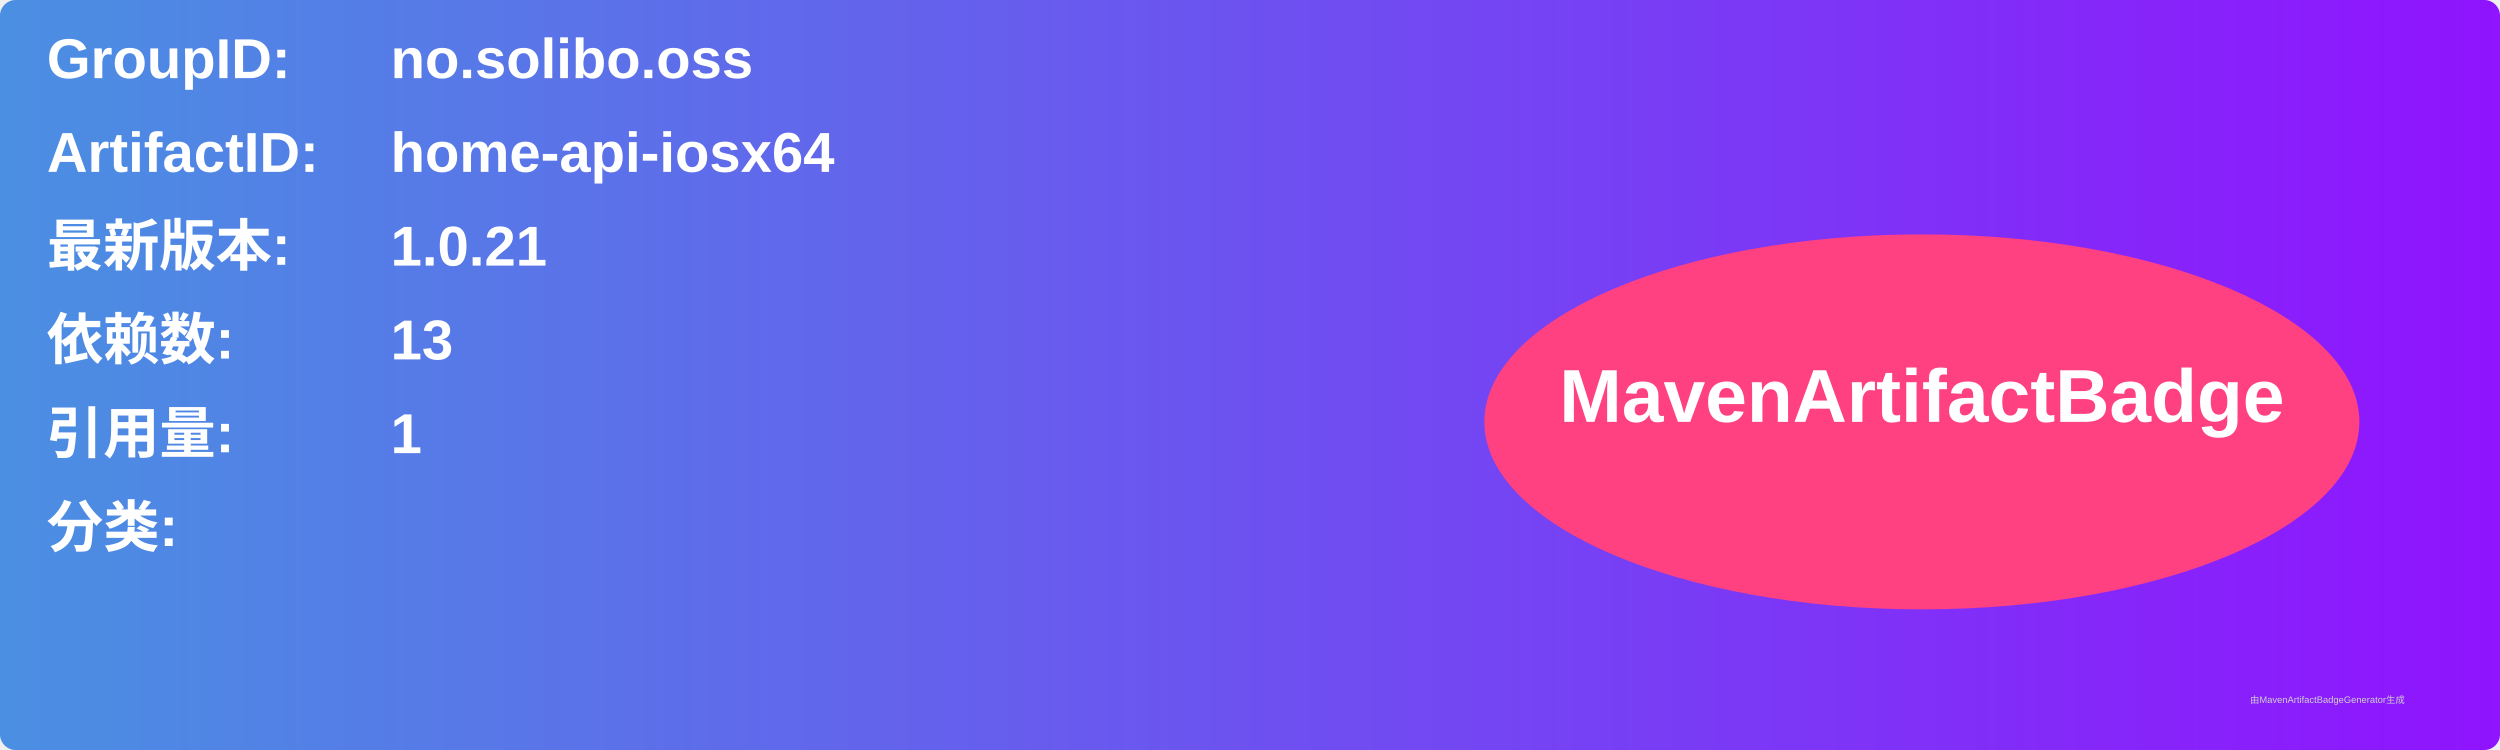
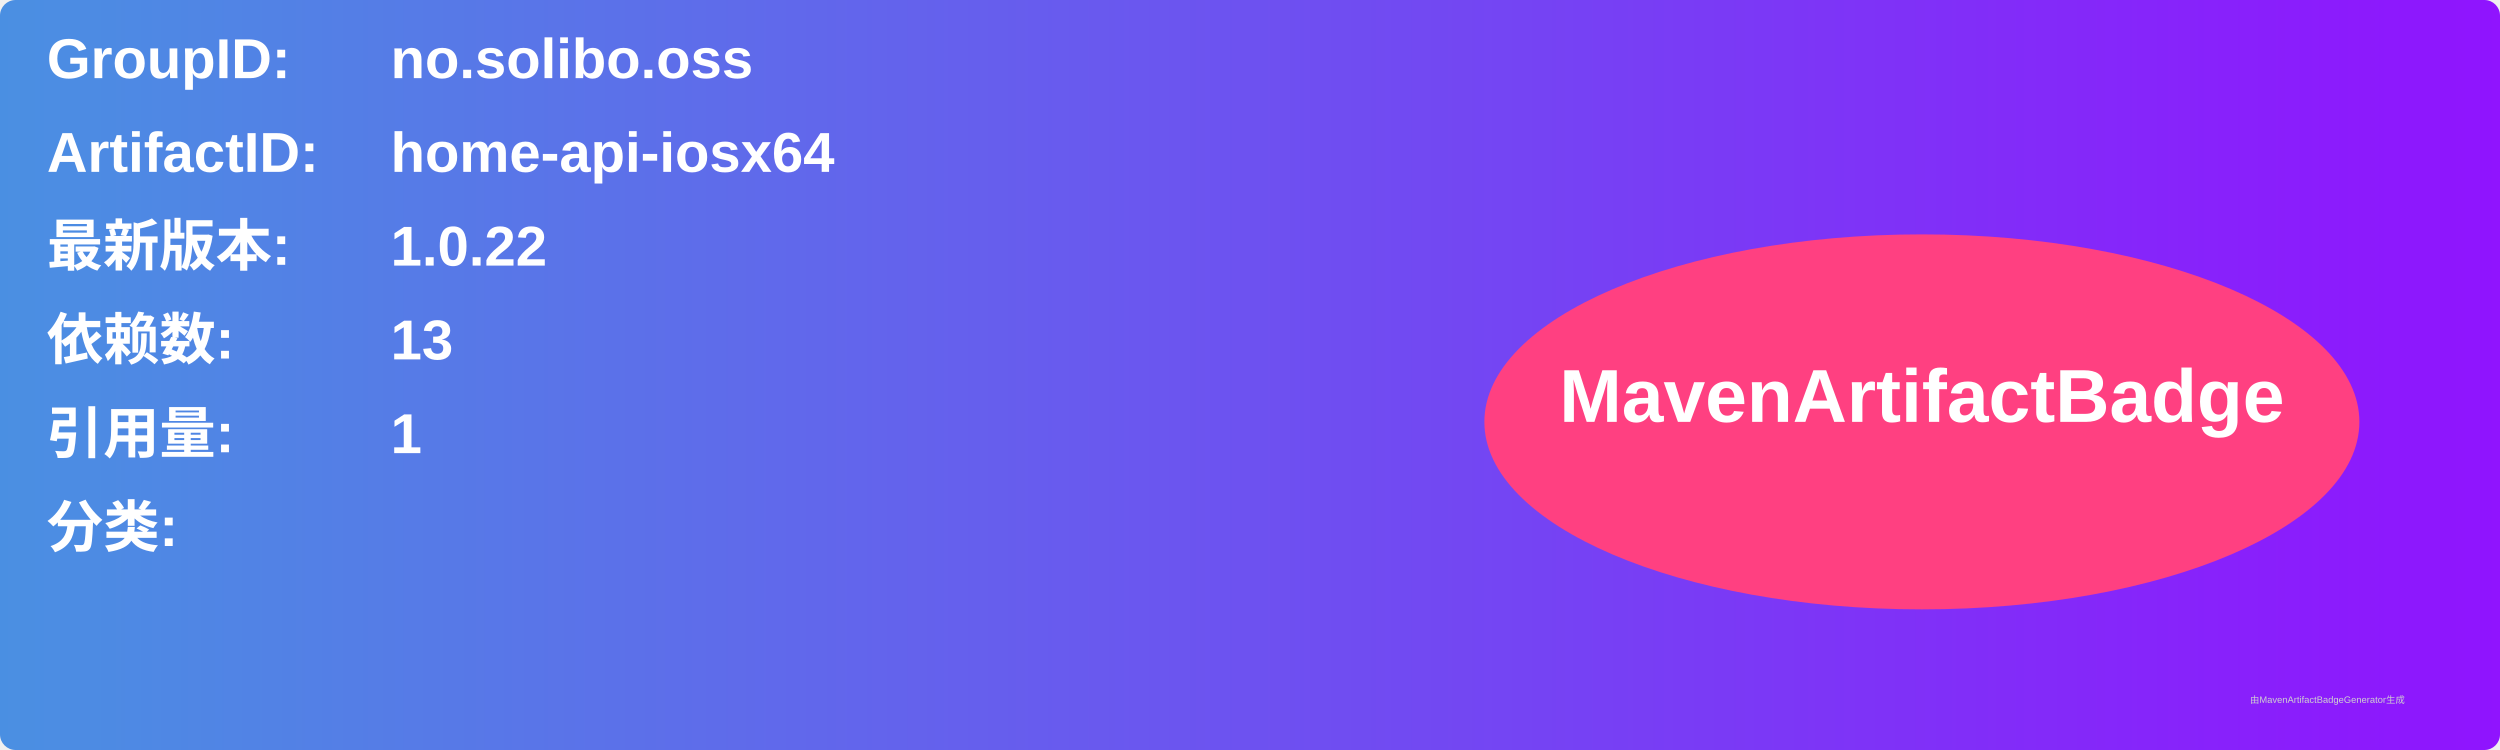
<svg xmlns="http://www.w3.org/2000/svg" width="800" height="240" viewBox="0 0 800 240">
  <linearGradient id="grad" x1="0%" y1="0%" x2="100%" y2="0%">
    <stop offset="0%" stop-color="#4a90e2" />
    <stop offset="100%" stop-color="#9013fe" />
  </linearGradient>
  <rect width="100%" height="100%" rx="5" ry="5" fill="url(#grad)" />
  <g transform="translate(15, 15)">
    <text x="0" y="10" font-family="Arial" font-size="18" fill="white" font-weight="bold" width="260">GroupID:</text>
    <text x="110" y="10" font-family="Arial" font-size="18" fill="white" font-weight="bold" width="460">no.solibo.oss</text>
    <text x="0" y="40" font-family="Arial" font-size="18" fill="white" font-weight="bold" width="260">ArtifactID:</text>
    <text x="110" y="40" font-family="Arial" font-size="18" fill="white" font-weight="bold" width="460">home-api-iosx64</text>
    <text x="0" y="70" font-family="Arial" font-size="18" fill="white" font-weight="bold">最新版本:</text>
    <text x="110" y="70" font-family="Arial" font-size="18" fill="white" font-weight="bold">
-       <tspan font-weight="bold">1.0.21</tspan>
+       <tspan font-weight="bold">1.0.22</tspan>
    </text>
    <text x="0" y="100" font-family="Arial" font-size="18" fill="white" font-weight="bold">依赖数: </text>
    <text x="110" y="100" font-family="Arial" font-size="18" fill="white">
      <tspan font-weight="bold">13</tspan>
    </text>
    <text x="0" y="130" font-family="Arial" font-size="18" fill="white" font-weight="bold">引用量: </text>
    <text x="110" y="130" font-family="Arial" font-size="18" fill="white">
      <tspan font-weight="bold">1</tspan>
    </text>
    <text x="0" y="160" font-family="Arial" font-size="18" fill="white" font-weight="bold">分类:</text>
    <text x="10" y="190" font-family="Arial" font-size="10" fill="white">
      <tspan font-weight="bold" />
    </text>
    <ellipse cx="600" cy="120" rx="140" ry="60" fill="#ff4081" />
    <text x="600" y="120" text-anchor="middle" font-family="Arial" font-size="24" fill="white" font-weight="bold">MavenArtifactBadge</text>
  </g>
  <text x="720" y="225" font-family="Arial" font-size="3" fill="#d0d0d0">由MavenArtifactBadgeGenerator生成</text>
</svg>
